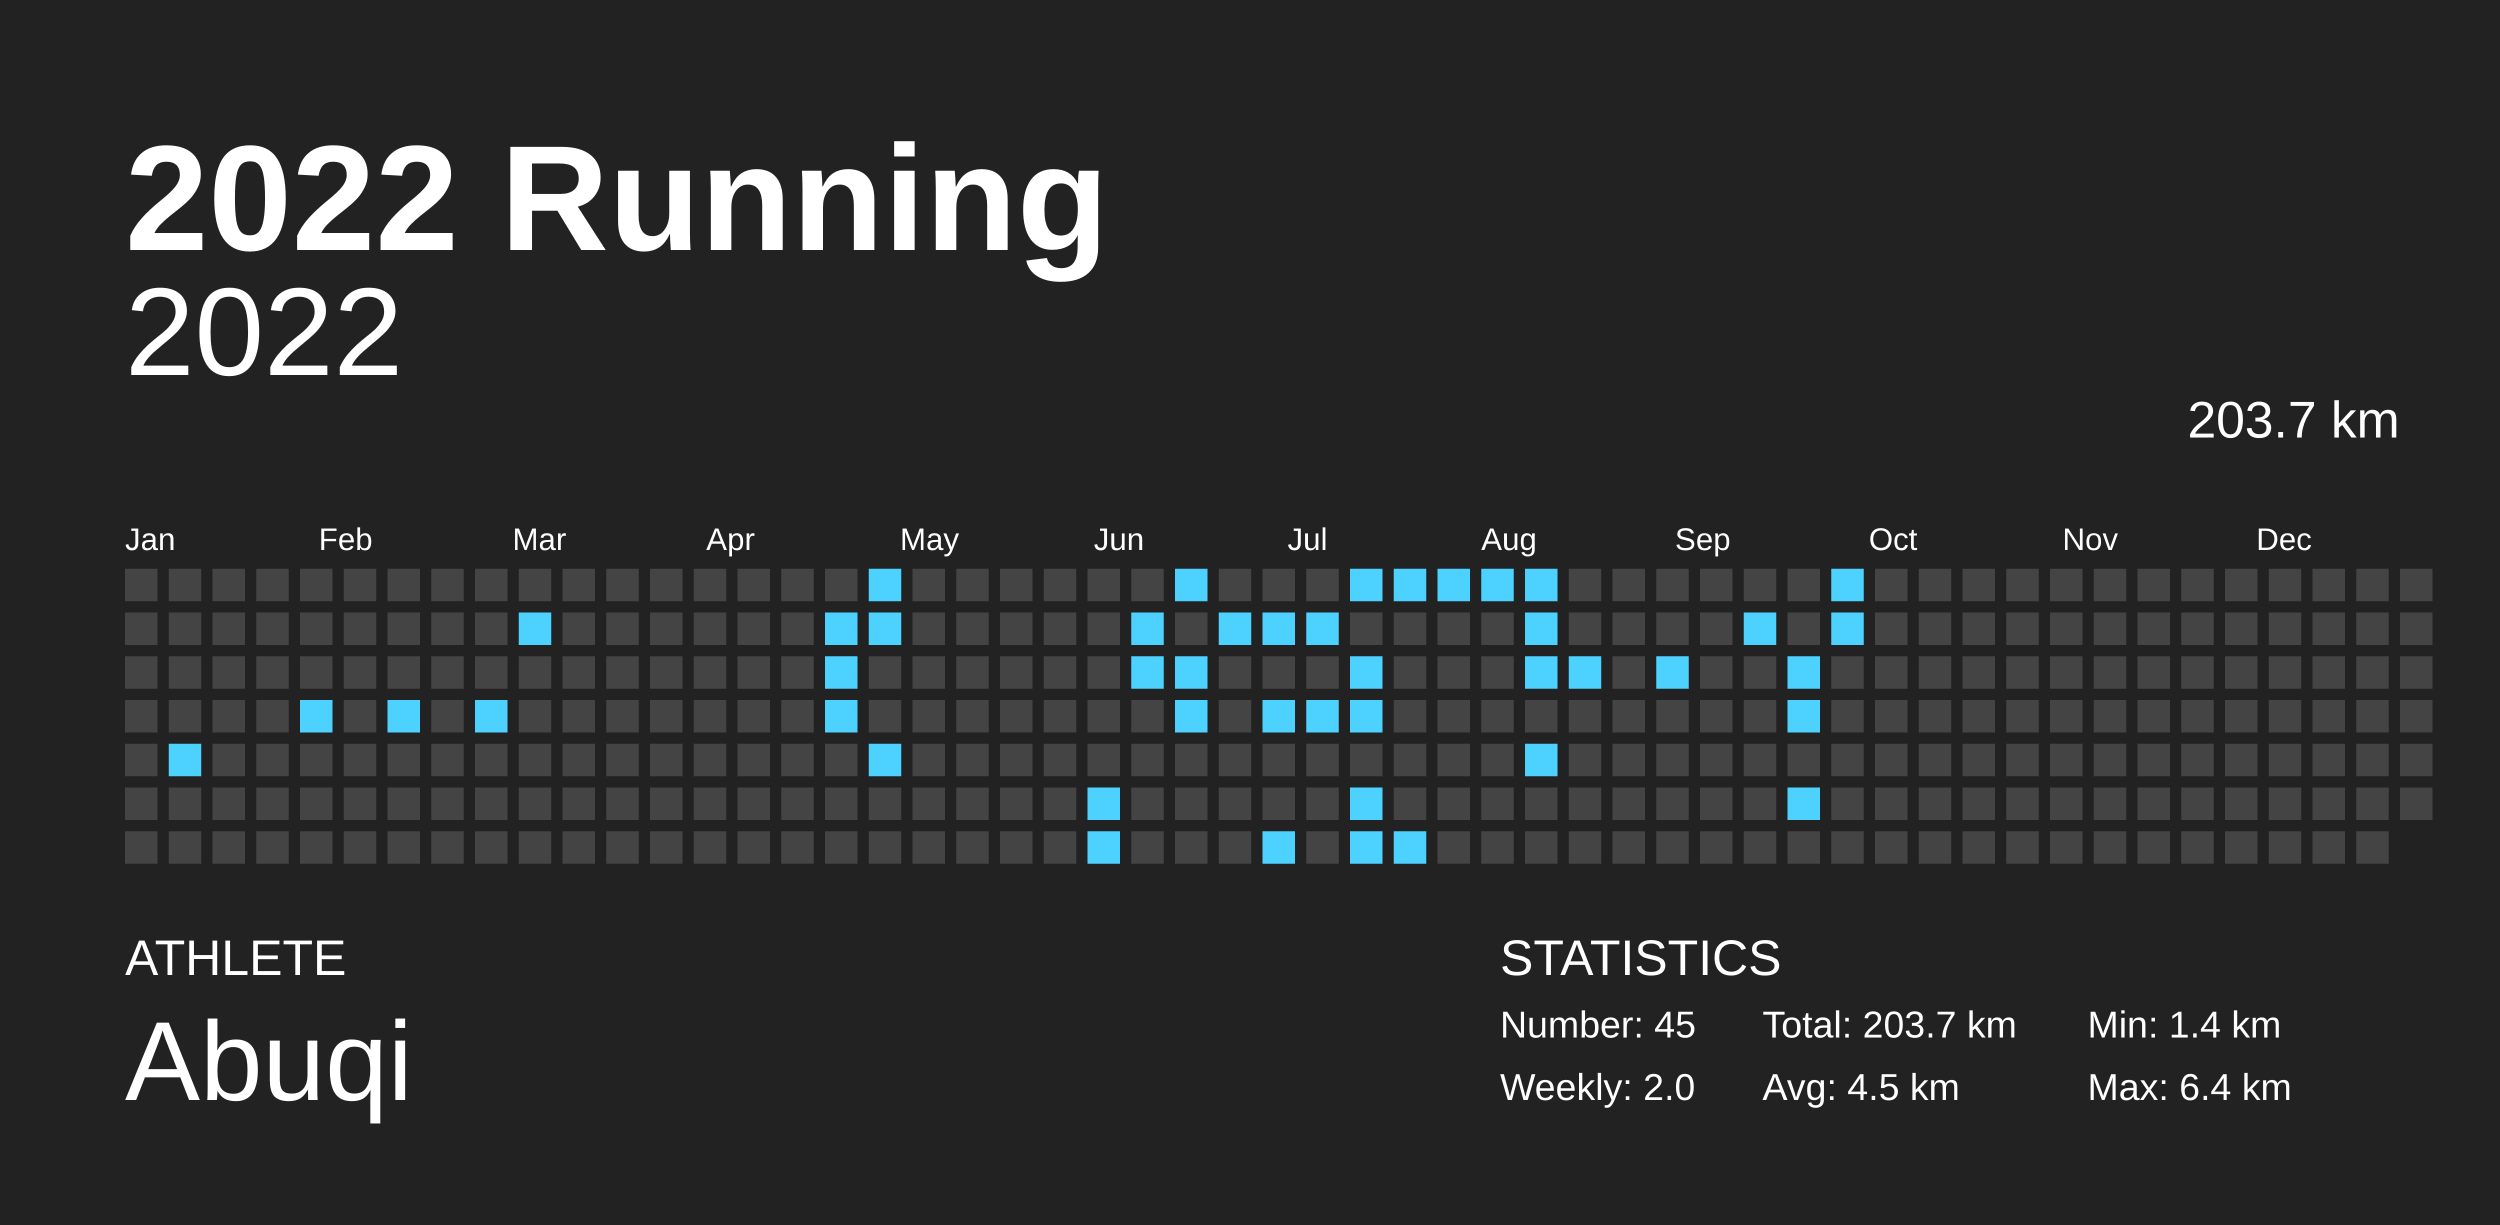
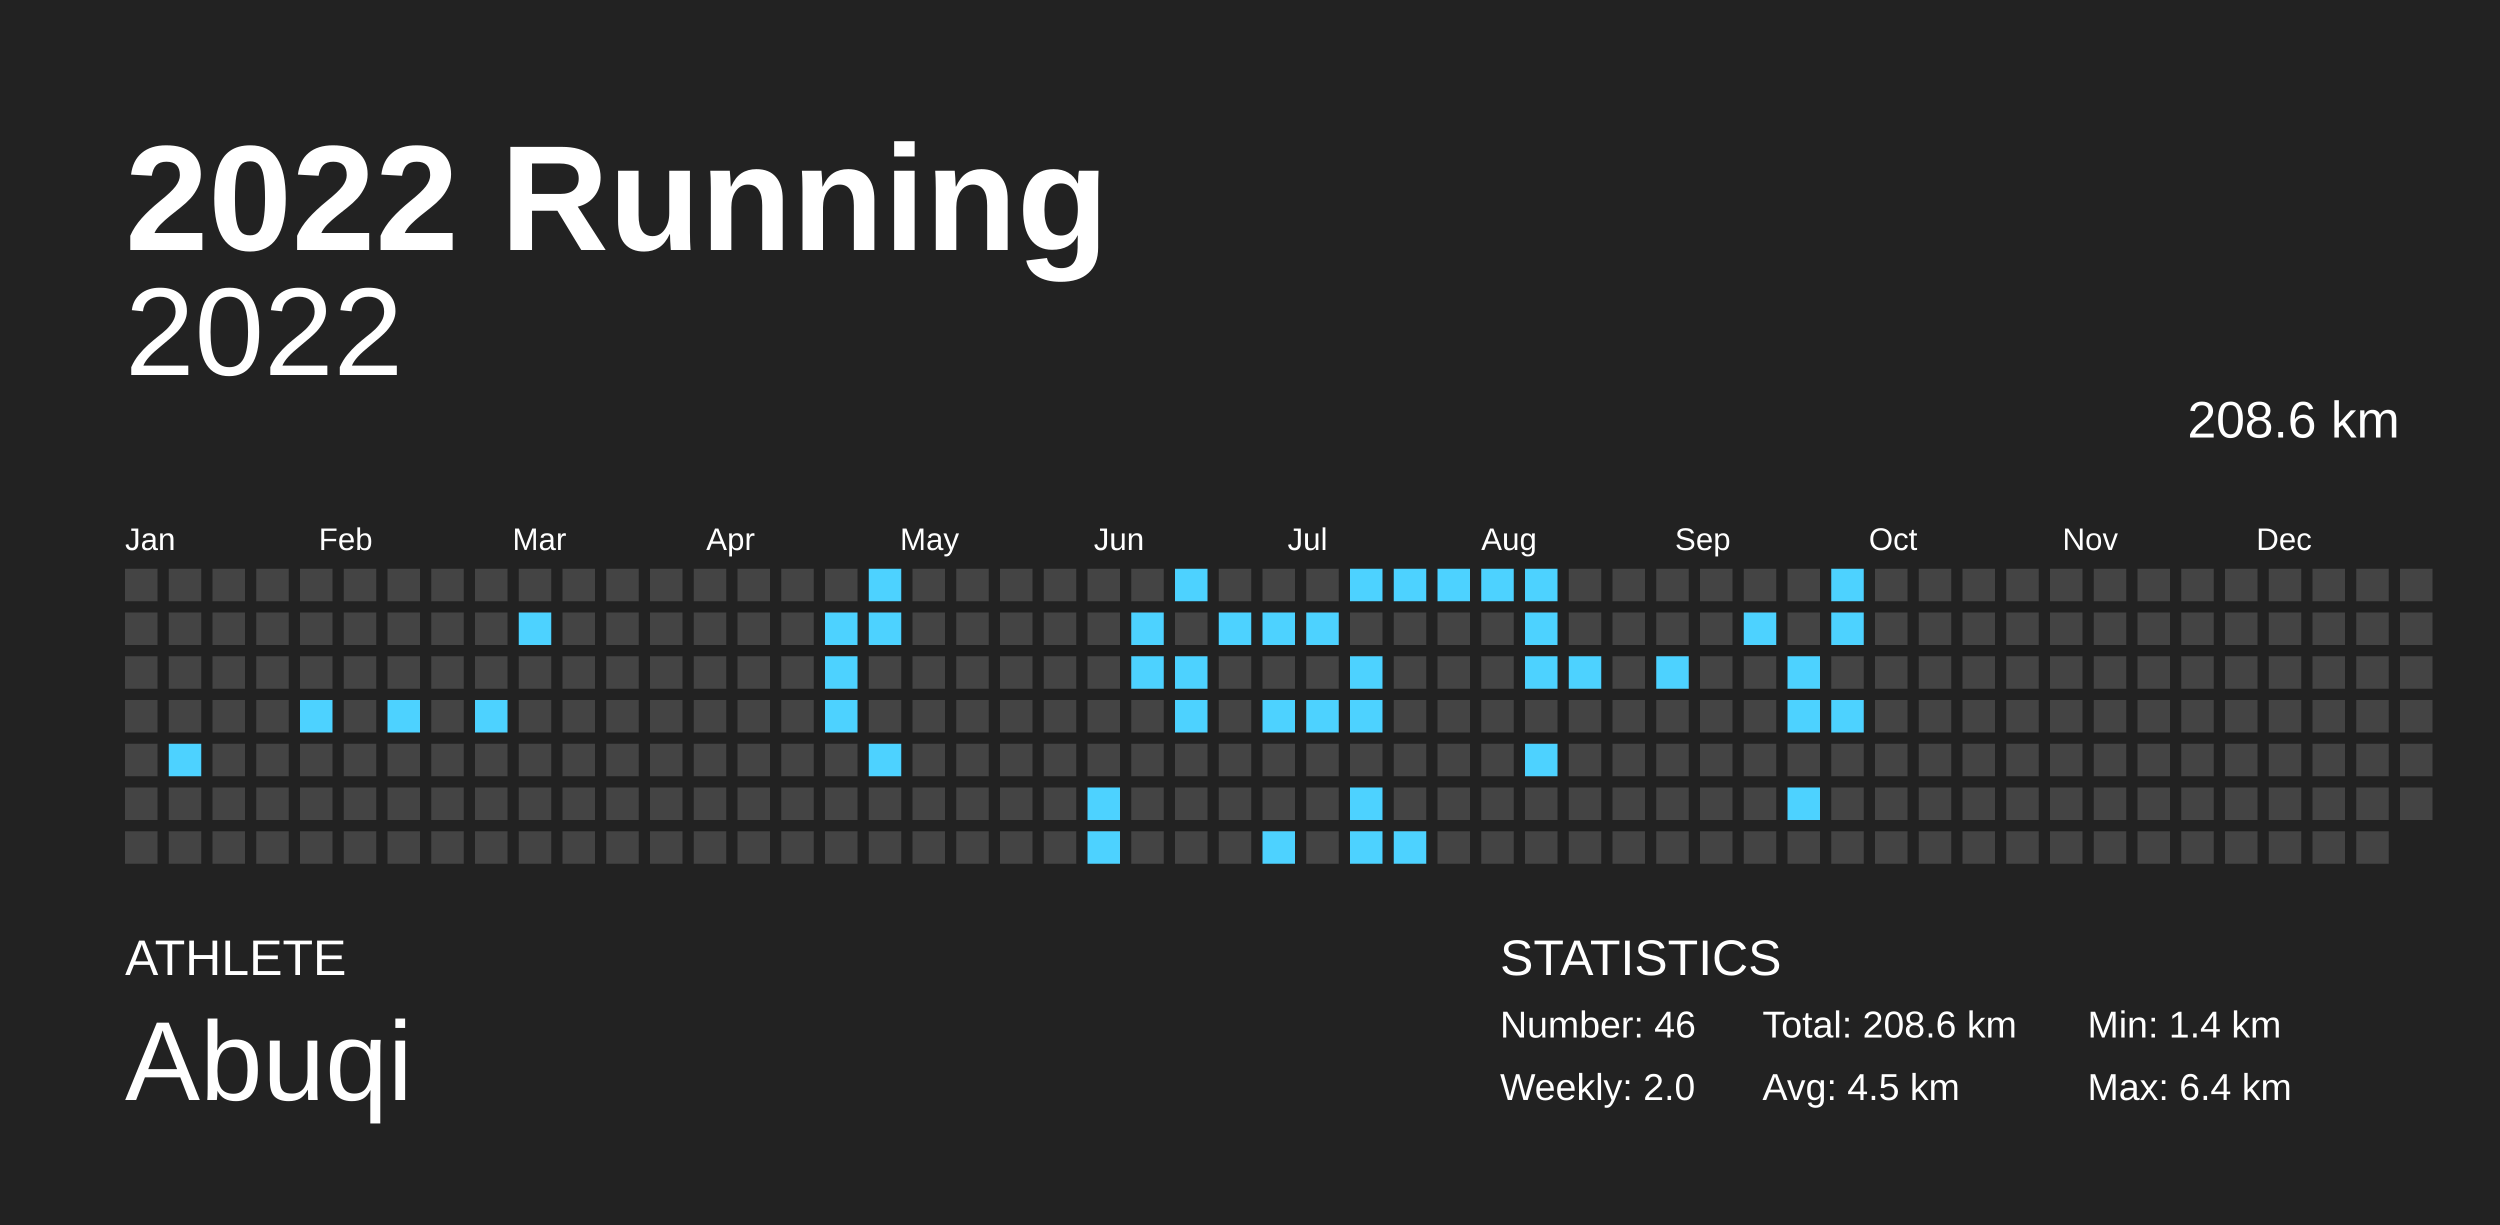
<svg xmlns="http://www.w3.org/2000/svg" baseProfile="full" height="98mm" version="1.1" viewBox="0,0,200,98" width="200mm">
  <defs />
  <rect fill="#222222" height="98" width="200" x="0" y="0" />
  <text fill="#FFFFFF" style="font-size:12px; font-family:Arial; font-weight:bold;" x="10" y="20">2022 Running</text>
  <text fill="#FFFFFF" style="font-size:4px; font-family:Arial" x="10" y="78">ATHLETE</text>
  <text fill="#FFFFFF" style="font-size:9px; font-family:Arial" x="10" y="88">Abuqi</text>
  <text fill="#FFFFFF" style="font-size:4px; font-family:Arial" x="120" y="78">STATISTICS</text>
-   <text fill="#FFFFFF" style="font-size:3px; font-family:Arial" x="120" y="83">Number: 45</text>
+   <text fill="#FFFFFF" style="font-size:3px; font-family:Arial" x="120" y="83">Number: 46</text>
  <text fill="#FFFFFF" style="font-size:3px; font-family:Arial" x="120" y="88">Weekly: 2.0</text>
-   <text fill="#FFFFFF" style="font-size:3px; font-family:Arial" x="141" y="83">Total: 203.7 km</text>
+   <text fill="#FFFFFF" style="font-size:3px; font-family:Arial" x="141" y="83">Total: 208.6 km</text>
  <text fill="#FFFFFF" style="font-size:3px; font-family:Arial" x="141" y="88">Avg: 4.5 km</text>
  <text fill="#FFFFFF" style="font-size:3px; font-family:Arial" x="167" y="83">Min: 1.4 km</text>
  <text fill="#FFFFFF" style="font-size:3px; font-family:Arial" x="167" y="88">Max: 6.4 km</text>
  <text alignment-baseline="hanging" fill="#FFFFFF" style="font-size:10.0px; font-family:Arial;" x="10" y="30">2022</text>
-   <text alignment-baseline="hanging" fill="#FFFFFF" style="font-size:4.125px; font-family:Arial;" x="175" y="35">203.7 km</text>
+   <text alignment-baseline="hanging" fill="#FFFFFF" style="font-size:4.125px; font-family:Arial;" x="175" y="35">208.6 km</text>
  <text fill="#FFFFFF" style="font-size:2.5px; font-family:Arial" x="10.0" y="44">Jan</text>
  <text fill="#FFFFFF" style="font-size:2.5px; font-family:Arial" x="25.5" y="44">Feb</text>
  <text fill="#FFFFFF" style="font-size:2.5px; font-family:Arial" x="41.0" y="44">Mar</text>
  <text fill="#FFFFFF" style="font-size:2.5px; font-family:Arial" x="56.5" y="44">Apr</text>
  <text fill="#FFFFFF" style="font-size:2.5px; font-family:Arial" x="72.0" y="44">May</text>
  <text fill="#FFFFFF" style="font-size:2.5px; font-family:Arial" x="87.5" y="44">Jun</text>
  <text fill="#FFFFFF" style="font-size:2.5px; font-family:Arial" x="103.0" y="44">Jul</text>
  <text fill="#FFFFFF" style="font-size:2.5px; font-family:Arial" x="118.5" y="44">Aug</text>
  <text fill="#FFFFFF" style="font-size:2.5px; font-family:Arial" x="134.0" y="44">Sep</text>
  <text fill="#FFFFFF" style="font-size:2.5px; font-family:Arial" x="149.5" y="44">Oct</text>
  <text fill="#FFFFFF" style="font-size:2.5px; font-family:Arial" x="165.0" y="44">Nov</text>
  <text fill="#FFFFFF" style="font-size:2.5px; font-family:Arial" x="180.5" y="44">Dec</text>
  <rect fill="#444444" height="2.6" width="2.6" x="10.0" y="45.5" />
  <rect fill="#444444" height="2.6" width="2.6" x="10.0" y="49.0" />
  <rect fill="#444444" height="2.6" width="2.6" x="10.0" y="52.5" />
  <rect fill="#444444" height="2.6" width="2.6" x="10.0" y="56.0" />
  <rect fill="#444444" height="2.6" width="2.6" x="10.0" y="59.5" />
  <rect fill="#444444" height="2.6" width="2.6" x="10.0" y="63.0" />
  <rect fill="#444444" height="2.6" width="2.6" x="10.0" y="66.5" />
  <rect fill="#444444" height="2.6" width="2.6" x="13.5" y="45.5" />
  <rect fill="#444444" height="2.6" width="2.6" x="13.5" y="49.0" />
  <rect fill="#444444" height="2.6" width="2.6" x="13.5" y="52.5" />
  <rect fill="#444444" height="2.6" width="2.6" x="13.5" y="56.0" />
  <rect fill="#4dd2ff" height="2.6" width="2.6" x="13.5" y="59.5" />
  <rect fill="#444444" height="2.6" width="2.6" x="13.5" y="63.0" />
  <rect fill="#444444" height="2.6" width="2.6" x="13.5" y="66.5" />
  <rect fill="#444444" height="2.6" width="2.6" x="17.0" y="45.5" />
  <rect fill="#444444" height="2.6" width="2.6" x="17.0" y="49.0" />
  <rect fill="#444444" height="2.6" width="2.6" x="17.0" y="52.5" />
  <rect fill="#444444" height="2.6" width="2.6" x="17.0" y="56.0" />
  <rect fill="#444444" height="2.6" width="2.6" x="17.0" y="59.5" />
  <rect fill="#444444" height="2.6" width="2.6" x="17.0" y="63.0" />
  <rect fill="#444444" height="2.6" width="2.6" x="17.0" y="66.5" />
  <rect fill="#444444" height="2.6" width="2.6" x="20.5" y="45.5" />
  <rect fill="#444444" height="2.6" width="2.6" x="20.5" y="49.0" />
  <rect fill="#444444" height="2.6" width="2.6" x="20.5" y="52.5" />
  <rect fill="#444444" height="2.6" width="2.6" x="20.5" y="56.0" />
  <rect fill="#444444" height="2.6" width="2.6" x="20.5" y="59.5" />
  <rect fill="#444444" height="2.6" width="2.6" x="20.5" y="63.0" />
  <rect fill="#444444" height="2.6" width="2.6" x="20.5" y="66.5" />
  <rect fill="#444444" height="2.6" width="2.6" x="24.0" y="45.5" />
  <rect fill="#444444" height="2.6" width="2.6" x="24.0" y="49.0" />
  <rect fill="#444444" height="2.6" width="2.6" x="24.0" y="52.5" />
  <rect fill="#4dd2ff" height="2.6" width="2.6" x="24.0" y="56.0" />
  <rect fill="#444444" height="2.6" width="2.6" x="24.0" y="59.5" />
  <rect fill="#444444" height="2.6" width="2.6" x="24.0" y="63.0" />
  <rect fill="#444444" height="2.6" width="2.6" x="24.0" y="66.5" />
  <rect fill="#444444" height="2.6" width="2.6" x="27.5" y="45.5" />
  <rect fill="#444444" height="2.6" width="2.6" x="27.5" y="49.0" />
  <rect fill="#444444" height="2.6" width="2.6" x="27.5" y="52.5" />
  <rect fill="#444444" height="2.6" width="2.6" x="27.5" y="56.0" />
  <rect fill="#444444" height="2.6" width="2.6" x="27.5" y="59.5" />
  <rect fill="#444444" height="2.6" width="2.6" x="27.5" y="63.0" />
  <rect fill="#444444" height="2.6" width="2.6" x="27.5" y="66.5" />
  <rect fill="#444444" height="2.6" width="2.6" x="31.0" y="45.5" />
  <rect fill="#444444" height="2.6" width="2.6" x="31.0" y="49.0" />
  <rect fill="#444444" height="2.6" width="2.6" x="31.0" y="52.5" />
  <rect fill="#4dd2ff" height="2.6" width="2.6" x="31.0" y="56.0" />
  <rect fill="#444444" height="2.6" width="2.6" x="31.0" y="59.5" />
  <rect fill="#444444" height="2.6" width="2.6" x="31.0" y="63.0" />
  <rect fill="#444444" height="2.6" width="2.6" x="31.0" y="66.5" />
  <rect fill="#444444" height="2.6" width="2.6" x="34.5" y="45.5" />
  <rect fill="#444444" height="2.6" width="2.6" x="34.5" y="49.0" />
  <rect fill="#444444" height="2.6" width="2.6" x="34.5" y="52.5" />
  <rect fill="#444444" height="2.6" width="2.6" x="34.5" y="56.0" />
  <rect fill="#444444" height="2.6" width="2.6" x="34.5" y="59.5" />
  <rect fill="#444444" height="2.6" width="2.6" x="34.5" y="63.0" />
  <rect fill="#444444" height="2.6" width="2.6" x="34.5" y="66.5" />
  <rect fill="#444444" height="2.6" width="2.6" x="38.0" y="45.5" />
  <rect fill="#444444" height="2.6" width="2.6" x="38.0" y="49.0" />
  <rect fill="#444444" height="2.6" width="2.6" x="38.0" y="52.5" />
  <rect fill="#4dd2ff" height="2.6" width="2.6" x="38.0" y="56.0" />
  <rect fill="#444444" height="2.6" width="2.6" x="38.0" y="59.5" />
  <rect fill="#444444" height="2.6" width="2.6" x="38.0" y="63.0" />
  <rect fill="#444444" height="2.6" width="2.6" x="38.0" y="66.5" />
  <rect fill="#444444" height="2.6" width="2.6" x="41.5" y="45.5" />
  <rect fill="#4dd2ff" height="2.6" width="2.6" x="41.5" y="49.0" />
  <rect fill="#444444" height="2.6" width="2.6" x="41.5" y="52.5" />
  <rect fill="#444444" height="2.6" width="2.6" x="41.5" y="56.0" />
  <rect fill="#444444" height="2.6" width="2.6" x="41.5" y="59.5" />
  <rect fill="#444444" height="2.6" width="2.6" x="41.5" y="63.0" />
  <rect fill="#444444" height="2.6" width="2.6" x="41.5" y="66.5" />
  <rect fill="#444444" height="2.6" width="2.6" x="45.0" y="45.5" />
  <rect fill="#444444" height="2.6" width="2.6" x="45.0" y="49.0" />
  <rect fill="#444444" height="2.6" width="2.6" x="45.0" y="52.5" />
  <rect fill="#444444" height="2.6" width="2.6" x="45.0" y="56.0" />
  <rect fill="#444444" height="2.6" width="2.6" x="45.0" y="59.5" />
  <rect fill="#444444" height="2.6" width="2.6" x="45.0" y="63.0" />
  <rect fill="#444444" height="2.6" width="2.6" x="45.0" y="66.5" />
  <rect fill="#444444" height="2.6" width="2.6" x="48.5" y="45.5" />
  <rect fill="#444444" height="2.6" width="2.6" x="48.5" y="49.0" />
  <rect fill="#444444" height="2.6" width="2.6" x="48.5" y="52.5" />
  <rect fill="#444444" height="2.6" width="2.6" x="48.5" y="56.0" />
  <rect fill="#444444" height="2.6" width="2.6" x="48.5" y="59.5" />
  <rect fill="#444444" height="2.6" width="2.6" x="48.5" y="63.0" />
  <rect fill="#444444" height="2.6" width="2.6" x="48.5" y="66.5" />
  <rect fill="#444444" height="2.6" width="2.6" x="52.0" y="45.5" />
  <rect fill="#444444" height="2.6" width="2.6" x="52.0" y="49.0" />
  <rect fill="#444444" height="2.6" width="2.6" x="52.0" y="52.5" />
  <rect fill="#444444" height="2.6" width="2.6" x="52.0" y="56.0" />
  <rect fill="#444444" height="2.6" width="2.6" x="52.0" y="59.5" />
  <rect fill="#444444" height="2.6" width="2.6" x="52.0" y="63.0" />
  <rect fill="#444444" height="2.6" width="2.6" x="52.0" y="66.5" />
  <rect fill="#444444" height="2.6" width="2.6" x="55.5" y="45.5" />
  <rect fill="#444444" height="2.6" width="2.6" x="55.5" y="49.0" />
  <rect fill="#444444" height="2.6" width="2.6" x="55.5" y="52.5" />
  <rect fill="#444444" height="2.6" width="2.6" x="55.5" y="56.0" />
  <rect fill="#444444" height="2.6" width="2.6" x="55.5" y="59.5" />
  <rect fill="#444444" height="2.6" width="2.6" x="55.5" y="63.0" />
  <rect fill="#444444" height="2.6" width="2.6" x="55.5" y="66.5" />
  <rect fill="#444444" height="2.6" width="2.6" x="59.0" y="45.5" />
  <rect fill="#444444" height="2.6" width="2.6" x="59.0" y="49.0" />
  <rect fill="#444444" height="2.6" width="2.6" x="59.0" y="52.5" />
  <rect fill="#444444" height="2.6" width="2.6" x="59.0" y="56.0" />
  <rect fill="#444444" height="2.6" width="2.6" x="59.0" y="59.5" />
  <rect fill="#444444" height="2.6" width="2.6" x="59.0" y="63.0" />
  <rect fill="#444444" height="2.6" width="2.6" x="59.0" y="66.5" />
  <rect fill="#444444" height="2.6" width="2.6" x="62.5" y="45.5" />
  <rect fill="#444444" height="2.6" width="2.6" x="62.5" y="49.0" />
  <rect fill="#444444" height="2.6" width="2.6" x="62.5" y="52.5" />
  <rect fill="#444444" height="2.6" width="2.6" x="62.5" y="56.0" />
  <rect fill="#444444" height="2.6" width="2.6" x="62.5" y="59.5" />
  <rect fill="#444444" height="2.6" width="2.6" x="62.5" y="63.0" />
  <rect fill="#444444" height="2.6" width="2.6" x="62.5" y="66.5" />
  <rect fill="#444444" height="2.6" width="2.6" x="66.0" y="45.5" />
  <rect fill="#4dd2ff" height="2.6" width="2.6" x="66.0" y="49.0" />
  <rect fill="#4dd2ff" height="2.6" width="2.6" x="66.0" y="52.5" />
  <rect fill="#4dd2ff" height="2.6" width="2.6" x="66.0" y="56.0" />
  <rect fill="#444444" height="2.6" width="2.6" x="66.0" y="59.5" />
  <rect fill="#444444" height="2.6" width="2.6" x="66.0" y="63.0" />
  <rect fill="#444444" height="2.6" width="2.6" x="66.0" y="66.5" />
  <rect fill="#4dd2ff" height="2.6" width="2.6" x="69.5" y="45.5" />
  <rect fill="#4dd2ff" height="2.6" width="2.6" x="69.5" y="49.0" />
  <rect fill="#444444" height="2.6" width="2.6" x="69.5" y="52.5" />
  <rect fill="#444444" height="2.6" width="2.6" x="69.5" y="56.0" />
  <rect fill="#4dd2ff" height="2.6" width="2.6" x="69.5" y="59.5" />
  <rect fill="#444444" height="2.6" width="2.6" x="69.5" y="63.0" />
  <rect fill="#444444" height="2.6" width="2.6" x="69.5" y="66.5" />
  <rect fill="#444444" height="2.6" width="2.6" x="73.0" y="45.5" />
  <rect fill="#444444" height="2.6" width="2.6" x="73.0" y="49.0" />
  <rect fill="#444444" height="2.6" width="2.6" x="73.0" y="52.5" />
  <rect fill="#444444" height="2.6" width="2.6" x="73.0" y="56.0" />
  <rect fill="#444444" height="2.6" width="2.6" x="73.0" y="59.5" />
  <rect fill="#444444" height="2.6" width="2.6" x="73.0" y="63.0" />
  <rect fill="#444444" height="2.6" width="2.6" x="73.0" y="66.5" />
  <rect fill="#444444" height="2.6" width="2.6" x="76.5" y="45.5" />
  <rect fill="#444444" height="2.6" width="2.6" x="76.5" y="49.0" />
  <rect fill="#444444" height="2.6" width="2.6" x="76.5" y="52.5" />
  <rect fill="#444444" height="2.6" width="2.6" x="76.5" y="56.0" />
  <rect fill="#444444" height="2.6" width="2.6" x="76.5" y="59.5" />
  <rect fill="#444444" height="2.6" width="2.6" x="76.5" y="63.0" />
  <rect fill="#444444" height="2.6" width="2.6" x="76.5" y="66.5" />
  <rect fill="#444444" height="2.6" width="2.6" x="80.0" y="45.5" />
  <rect fill="#444444" height="2.6" width="2.6" x="80.0" y="49.0" />
  <rect fill="#444444" height="2.6" width="2.6" x="80.0" y="52.5" />
  <rect fill="#444444" height="2.6" width="2.6" x="80.0" y="56.0" />
  <rect fill="#444444" height="2.6" width="2.6" x="80.0" y="59.5" />
  <rect fill="#444444" height="2.6" width="2.6" x="80.0" y="63.0" />
  <rect fill="#444444" height="2.6" width="2.6" x="80.0" y="66.5" />
  <rect fill="#444444" height="2.6" width="2.6" x="83.5" y="45.5" />
  <rect fill="#444444" height="2.6" width="2.6" x="83.5" y="49.0" />
  <rect fill="#444444" height="2.6" width="2.6" x="83.5" y="52.5" />
  <rect fill="#444444" height="2.6" width="2.6" x="83.5" y="56.0" />
  <rect fill="#444444" height="2.6" width="2.6" x="83.5" y="59.5" />
  <rect fill="#444444" height="2.6" width="2.6" x="83.5" y="63.0" />
  <rect fill="#444444" height="2.6" width="2.6" x="83.5" y="66.5" />
  <rect fill="#444444" height="2.6" width="2.6" x="87.0" y="45.5" />
  <rect fill="#444444" height="2.6" width="2.6" x="87.0" y="49.0" />
  <rect fill="#444444" height="2.6" width="2.6" x="87.0" y="52.5" />
  <rect fill="#444444" height="2.6" width="2.6" x="87.0" y="56.0" />
  <rect fill="#444444" height="2.6" width="2.6" x="87.0" y="59.5" />
  <rect fill="#4dd2ff" height="2.6" width="2.6" x="87.0" y="63.0" />
  <rect fill="#4dd2ff" height="2.6" width="2.6" x="87.0" y="66.5" />
  <rect fill="#444444" height="2.6" width="2.6" x="90.5" y="45.5" />
  <rect fill="#4dd2ff" height="2.6" width="2.6" x="90.5" y="49.0" />
  <rect fill="#4dd2ff" height="2.6" width="2.6" x="90.5" y="52.5" />
  <rect fill="#444444" height="2.6" width="2.6" x="90.5" y="56.0" />
  <rect fill="#444444" height="2.6" width="2.6" x="90.5" y="59.5" />
  <rect fill="#444444" height="2.6" width="2.6" x="90.5" y="63.0" />
  <rect fill="#444444" height="2.6" width="2.6" x="90.5" y="66.5" />
  <rect fill="#4dd2ff" height="2.6" width="2.6" x="94.0" y="45.5" />
  <rect fill="#444444" height="2.6" width="2.6" x="94.0" y="49.0" />
  <rect fill="#4dd2ff" height="2.6" width="2.6" x="94.0" y="52.5" />
  <rect fill="#4dd2ff" height="2.6" width="2.6" x="94.0" y="56.0" />
  <rect fill="#444444" height="2.6" width="2.6" x="94.0" y="59.5" />
  <rect fill="#444444" height="2.6" width="2.6" x="94.0" y="63.0" />
  <rect fill="#444444" height="2.6" width="2.6" x="94.0" y="66.5" />
  <rect fill="#444444" height="2.6" width="2.6" x="97.5" y="45.5" />
  <rect fill="#4dd2ff" height="2.6" width="2.6" x="97.5" y="49.0" />
  <rect fill="#444444" height="2.6" width="2.6" x="97.5" y="52.5" />
  <rect fill="#444444" height="2.6" width="2.6" x="97.5" y="56.0" />
  <rect fill="#444444" height="2.6" width="2.6" x="97.5" y="59.5" />
  <rect fill="#444444" height="2.6" width="2.6" x="97.5" y="63.0" />
  <rect fill="#444444" height="2.6" width="2.6" x="97.5" y="66.5" />
  <rect fill="#444444" height="2.6" width="2.6" x="101.0" y="45.5" />
  <rect fill="#4dd2ff" height="2.6" width="2.6" x="101.0" y="49.0" />
  <rect fill="#444444" height="2.6" width="2.6" x="101.0" y="52.5" />
  <rect fill="#4dd2ff" height="2.6" width="2.6" x="101.0" y="56.0" />
  <rect fill="#444444" height="2.6" width="2.6" x="101.0" y="59.5" />
  <rect fill="#444444" height="2.6" width="2.6" x="101.0" y="63.0" />
  <rect fill="#4dd2ff" height="2.6" width="2.6" x="101.0" y="66.5" />
  <rect fill="#444444" height="2.6" width="2.6" x="104.5" y="45.5" />
  <rect fill="#4dd2ff" height="2.6" width="2.6" x="104.5" y="49.0" />
  <rect fill="#444444" height="2.6" width="2.6" x="104.5" y="52.5" />
  <rect fill="#4dd2ff" height="2.6" width="2.6" x="104.5" y="56.0" />
  <rect fill="#444444" height="2.6" width="2.6" x="104.5" y="59.5" />
  <rect fill="#444444" height="2.6" width="2.6" x="104.5" y="63.0" />
  <rect fill="#444444" height="2.6" width="2.6" x="104.5" y="66.5" />
  <rect fill="#4dd2ff" height="2.6" width="2.6" x="108.0" y="45.5" />
  <rect fill="#444444" height="2.6" width="2.6" x="108.0" y="49.0" />
  <rect fill="#4dd2ff" height="2.6" width="2.6" x="108.0" y="52.5" />
  <rect fill="#4dd2ff" height="2.6" width="2.6" x="108.0" y="56.0" />
  <rect fill="#444444" height="2.6" width="2.6" x="108.0" y="59.5" />
  <rect fill="#4dd2ff" height="2.6" width="2.6" x="108.0" y="63.0" />
  <rect fill="#4dd2ff" height="2.6" width="2.6" x="108.0" y="66.5" />
  <rect fill="#4dd2ff" height="2.6" width="2.6" x="111.5" y="45.5" />
  <rect fill="#444444" height="2.6" width="2.6" x="111.5" y="49.0" />
  <rect fill="#444444" height="2.6" width="2.6" x="111.5" y="52.5" />
  <rect fill="#444444" height="2.6" width="2.6" x="111.5" y="56.0" />
  <rect fill="#444444" height="2.6" width="2.6" x="111.5" y="59.5" />
  <rect fill="#444444" height="2.6" width="2.6" x="111.5" y="63.0" />
  <rect fill="#4dd2ff" height="2.6" width="2.6" x="111.5" y="66.5" />
  <rect fill="#4dd2ff" height="2.6" width="2.6" x="115.0" y="45.5" />
  <rect fill="#444444" height="2.6" width="2.6" x="115.0" y="49.0" />
  <rect fill="#444444" height="2.6" width="2.6" x="115.0" y="52.5" />
  <rect fill="#444444" height="2.6" width="2.6" x="115.0" y="56.0" />
  <rect fill="#444444" height="2.6" width="2.6" x="115.0" y="59.5" />
  <rect fill="#444444" height="2.6" width="2.6" x="115.0" y="63.0" />
  <rect fill="#444444" height="2.6" width="2.6" x="115.0" y="66.5" />
  <rect fill="#4dd2ff" height="2.6" width="2.6" x="118.5" y="45.5" />
  <rect fill="#444444" height="2.6" width="2.6" x="118.5" y="49.0" />
  <rect fill="#444444" height="2.6" width="2.6" x="118.5" y="52.5" />
  <rect fill="#444444" height="2.6" width="2.6" x="118.5" y="56.0" />
  <rect fill="#444444" height="2.6" width="2.6" x="118.5" y="59.5" />
  <rect fill="#444444" height="2.6" width="2.6" x="118.5" y="63.0" />
  <rect fill="#444444" height="2.6" width="2.6" x="118.5" y="66.5" />
  <rect fill="#4dd2ff" height="2.6" width="2.6" x="122.0" y="45.5" />
  <rect fill="#4dd2ff" height="2.6" width="2.6" x="122.0" y="49.0" />
  <rect fill="#4dd2ff" height="2.6" width="2.6" x="122.0" y="52.5" />
  <rect fill="#444444" height="2.6" width="2.6" x="122.0" y="56.0" />
  <rect fill="#4dd2ff" height="2.6" width="2.6" x="122.0" y="59.5" />
  <rect fill="#444444" height="2.6" width="2.6" x="122.0" y="63.0" />
  <rect fill="#444444" height="2.6" width="2.6" x="122.0" y="66.5" />
  <rect fill="#444444" height="2.6" width="2.6" x="125.5" y="45.5" />
  <rect fill="#444444" height="2.6" width="2.6" x="125.5" y="49.0" />
  <rect fill="#4dd2ff" height="2.6" width="2.6" x="125.5" y="52.5" />
  <rect fill="#444444" height="2.6" width="2.6" x="125.5" y="56.0" />
  <rect fill="#444444" height="2.6" width="2.6" x="125.5" y="59.5" />
  <rect fill="#444444" height="2.6" width="2.6" x="125.5" y="63.0" />
  <rect fill="#444444" height="2.6" width="2.6" x="125.5" y="66.5" />
  <rect fill="#444444" height="2.6" width="2.6" x="129.0" y="45.5" />
  <rect fill="#444444" height="2.6" width="2.6" x="129.0" y="49.0" />
  <rect fill="#444444" height="2.6" width="2.6" x="129.0" y="52.5" />
  <rect fill="#444444" height="2.6" width="2.6" x="129.0" y="56.0" />
  <rect fill="#444444" height="2.6" width="2.6" x="129.0" y="59.5" />
  <rect fill="#444444" height="2.6" width="2.6" x="129.0" y="63.0" />
  <rect fill="#444444" height="2.6" width="2.6" x="129.0" y="66.5" />
  <rect fill="#444444" height="2.6" width="2.6" x="132.5" y="45.5" />
  <rect fill="#444444" height="2.6" width="2.6" x="132.5" y="49.0" />
  <rect fill="#4dd2ff" height="2.6" width="2.6" x="132.5" y="52.5" />
  <rect fill="#444444" height="2.6" width="2.6" x="132.5" y="56.0" />
  <rect fill="#444444" height="2.6" width="2.6" x="132.5" y="59.5" />
  <rect fill="#444444" height="2.6" width="2.6" x="132.5" y="63.0" />
  <rect fill="#444444" height="2.6" width="2.6" x="132.5" y="66.5" />
  <rect fill="#444444" height="2.6" width="2.6" x="136.0" y="45.5" />
  <rect fill="#444444" height="2.6" width="2.6" x="136.0" y="49.0" />
  <rect fill="#444444" height="2.6" width="2.6" x="136.0" y="52.5" />
  <rect fill="#444444" height="2.6" width="2.6" x="136.0" y="56.0" />
  <rect fill="#444444" height="2.6" width="2.6" x="136.0" y="59.5" />
  <rect fill="#444444" height="2.6" width="2.6" x="136.0" y="63.0" />
  <rect fill="#444444" height="2.6" width="2.6" x="136.0" y="66.5" />
  <rect fill="#444444" height="2.6" width="2.6" x="139.5" y="45.5" />
  <rect fill="#4dd2ff" height="2.6" width="2.6" x="139.5" y="49.0" />
  <rect fill="#444444" height="2.6" width="2.6" x="139.5" y="52.5" />
  <rect fill="#444444" height="2.6" width="2.6" x="139.5" y="56.0" />
  <rect fill="#444444" height="2.6" width="2.6" x="139.5" y="59.5" />
  <rect fill="#444444" height="2.6" width="2.6" x="139.5" y="63.0" />
  <rect fill="#444444" height="2.6" width="2.6" x="139.5" y="66.5" />
  <rect fill="#444444" height="2.6" width="2.6" x="143.0" y="45.5" />
  <rect fill="#444444" height="2.6" width="2.6" x="143.0" y="49.0" />
  <rect fill="#4dd2ff" height="2.6" width="2.6" x="143.0" y="52.5" />
  <rect fill="#4dd2ff" height="2.6" width="2.6" x="143.0" y="56.0" />
  <rect fill="#444444" height="2.6" width="2.6" x="143.0" y="59.5" />
  <rect fill="#4dd2ff" height="2.6" width="2.6" x="143.0" y="63.0" />
  <rect fill="#444444" height="2.6" width="2.6" x="143.0" y="66.5" />
  <rect fill="#4dd2ff" height="2.6" width="2.6" x="146.5" y="45.5" />
  <rect fill="#4dd2ff" height="2.6" width="2.6" x="146.5" y="49.0" />
  <rect fill="#444444" height="2.6" width="2.6" x="146.5" y="52.5" />
-   <rect fill="#444444" height="2.6" width="2.6" x="146.5" y="56.0" />
+   <rect fill="#4dd2ff" height="2.6" width="2.6" x="146.5" y="56.0" />
  <rect fill="#444444" height="2.6" width="2.6" x="146.5" y="59.5" />
  <rect fill="#444444" height="2.6" width="2.6" x="146.5" y="63.0" />
  <rect fill="#444444" height="2.6" width="2.6" x="146.5" y="66.5" />
  <rect fill="#444444" height="2.6" width="2.6" x="150.0" y="45.5" />
  <rect fill="#444444" height="2.6" width="2.6" x="150.0" y="49.0" />
  <rect fill="#444444" height="2.6" width="2.6" x="150.0" y="52.5" />
  <rect fill="#444444" height="2.6" width="2.6" x="150.0" y="56.0" />
  <rect fill="#444444" height="2.6" width="2.6" x="150.0" y="59.5" />
  <rect fill="#444444" height="2.6" width="2.6" x="150.0" y="63.0" />
  <rect fill="#444444" height="2.6" width="2.6" x="150.0" y="66.5" />
  <rect fill="#444444" height="2.6" width="2.6" x="153.5" y="45.5" />
  <rect fill="#444444" height="2.6" width="2.6" x="153.5" y="49.0" />
  <rect fill="#444444" height="2.6" width="2.6" x="153.5" y="52.5" />
  <rect fill="#444444" height="2.6" width="2.6" x="153.5" y="56.0" />
  <rect fill="#444444" height="2.6" width="2.6" x="153.5" y="59.5" />
  <rect fill="#444444" height="2.6" width="2.6" x="153.5" y="63.0" />
  <rect fill="#444444" height="2.6" width="2.6" x="153.5" y="66.5" />
  <rect fill="#444444" height="2.6" width="2.6" x="157.0" y="45.5" />
  <rect fill="#444444" height="2.6" width="2.6" x="157.0" y="49.0" />
  <rect fill="#444444" height="2.6" width="2.6" x="157.0" y="52.5" />
  <rect fill="#444444" height="2.6" width="2.6" x="157.0" y="56.0" />
  <rect fill="#444444" height="2.6" width="2.6" x="157.0" y="59.5" />
  <rect fill="#444444" height="2.6" width="2.6" x="157.0" y="63.0" />
  <rect fill="#444444" height="2.6" width="2.6" x="157.0" y="66.5" />
  <rect fill="#444444" height="2.6" width="2.6" x="160.5" y="45.5" />
  <rect fill="#444444" height="2.6" width="2.6" x="160.5" y="49.0" />
  <rect fill="#444444" height="2.6" width="2.6" x="160.5" y="52.5" />
  <rect fill="#444444" height="2.6" width="2.6" x="160.5" y="56.0" />
  <rect fill="#444444" height="2.6" width="2.6" x="160.5" y="59.5" />
  <rect fill="#444444" height="2.6" width="2.6" x="160.5" y="63.0" />
  <rect fill="#444444" height="2.6" width="2.6" x="160.5" y="66.5" />
  <rect fill="#444444" height="2.6" width="2.6" x="164.0" y="45.5" />
  <rect fill="#444444" height="2.6" width="2.6" x="164.0" y="49.0" />
  <rect fill="#444444" height="2.6" width="2.6" x="164.0" y="52.5" />
  <rect fill="#444444" height="2.6" width="2.6" x="164.0" y="56.0" />
  <rect fill="#444444" height="2.6" width="2.6" x="164.0" y="59.5" />
  <rect fill="#444444" height="2.6" width="2.6" x="164.0" y="63.0" />
  <rect fill="#444444" height="2.6" width="2.6" x="164.0" y="66.5" />
  <rect fill="#444444" height="2.6" width="2.6" x="167.5" y="45.5" />
  <rect fill="#444444" height="2.6" width="2.6" x="167.5" y="49.0" />
  <rect fill="#444444" height="2.6" width="2.6" x="167.5" y="52.5" />
  <rect fill="#444444" height="2.6" width="2.6" x="167.5" y="56.0" />
  <rect fill="#444444" height="2.6" width="2.6" x="167.5" y="59.5" />
  <rect fill="#444444" height="2.6" width="2.6" x="167.5" y="63.0" />
  <rect fill="#444444" height="2.6" width="2.6" x="167.5" y="66.5" />
  <rect fill="#444444" height="2.6" width="2.6" x="171.0" y="45.5" />
  <rect fill="#444444" height="2.6" width="2.6" x="171.0" y="49.0" />
  <rect fill="#444444" height="2.6" width="2.6" x="171.0" y="52.5" />
  <rect fill="#444444" height="2.6" width="2.6" x="171.0" y="56.0" />
  <rect fill="#444444" height="2.6" width="2.6" x="171.0" y="59.5" />
  <rect fill="#444444" height="2.6" width="2.6" x="171.0" y="63.0" />
  <rect fill="#444444" height="2.6" width="2.6" x="171.0" y="66.5" />
  <rect fill="#444444" height="2.6" width="2.6" x="174.5" y="45.5" />
  <rect fill="#444444" height="2.6" width="2.6" x="174.5" y="49.0" />
  <rect fill="#444444" height="2.6" width="2.6" x="174.5" y="52.5" />
  <rect fill="#444444" height="2.6" width="2.6" x="174.5" y="56.0" />
  <rect fill="#444444" height="2.6" width="2.6" x="174.5" y="59.5" />
  <rect fill="#444444" height="2.6" width="2.6" x="174.5" y="63.0" />
  <rect fill="#444444" height="2.6" width="2.6" x="174.5" y="66.5" />
  <rect fill="#444444" height="2.6" width="2.6" x="178.0" y="45.5" />
  <rect fill="#444444" height="2.6" width="2.6" x="178.0" y="49.0" />
  <rect fill="#444444" height="2.6" width="2.6" x="178.0" y="52.5" />
  <rect fill="#444444" height="2.6" width="2.6" x="178.0" y="56.0" />
  <rect fill="#444444" height="2.6" width="2.6" x="178.0" y="59.5" />
  <rect fill="#444444" height="2.6" width="2.6" x="178.0" y="63.0" />
  <rect fill="#444444" height="2.6" width="2.6" x="178.0" y="66.5" />
  <rect fill="#444444" height="2.6" width="2.6" x="181.5" y="45.5" />
  <rect fill="#444444" height="2.6" width="2.6" x="181.5" y="49.0" />
  <rect fill="#444444" height="2.6" width="2.6" x="181.5" y="52.5" />
  <rect fill="#444444" height="2.6" width="2.6" x="181.5" y="56.0" />
  <rect fill="#444444" height="2.6" width="2.6" x="181.5" y="59.5" />
  <rect fill="#444444" height="2.6" width="2.6" x="181.5" y="63.0" />
  <rect fill="#444444" height="2.6" width="2.6" x="181.5" y="66.5" />
  <rect fill="#444444" height="2.6" width="2.6" x="185.0" y="45.5" />
  <rect fill="#444444" height="2.6" width="2.6" x="185.0" y="49.0" />
  <rect fill="#444444" height="2.6" width="2.6" x="185.0" y="52.5" />
  <rect fill="#444444" height="2.6" width="2.6" x="185.0" y="56.0" />
  <rect fill="#444444" height="2.6" width="2.6" x="185.0" y="59.5" />
  <rect fill="#444444" height="2.6" width="2.6" x="185.0" y="63.0" />
  <rect fill="#444444" height="2.6" width="2.6" x="185.0" y="66.5" />
  <rect fill="#444444" height="2.6" width="2.6" x="188.5" y="45.5" />
  <rect fill="#444444" height="2.6" width="2.6" x="188.5" y="49.0" />
  <rect fill="#444444" height="2.6" width="2.6" x="188.5" y="52.5" />
  <rect fill="#444444" height="2.6" width="2.6" x="188.5" y="56.0" />
  <rect fill="#444444" height="2.6" width="2.6" x="188.5" y="59.5" />
  <rect fill="#444444" height="2.6" width="2.6" x="188.5" y="63.0" />
  <rect fill="#444444" height="2.6" width="2.6" x="188.5" y="66.5" />
  <rect fill="#444444" height="2.6" width="2.6" x="192.0" y="45.5" />
  <rect fill="#444444" height="2.6" width="2.6" x="192.0" y="49.0" />
  <rect fill="#444444" height="2.6" width="2.6" x="192.0" y="52.5" />
  <rect fill="#444444" height="2.6" width="2.6" x="192.0" y="56.0" />
  <rect fill="#444444" height="2.6" width="2.6" x="192.0" y="59.5" />
  <rect fill="#444444" height="2.6" width="2.6" x="192.0" y="63.0" />
</svg>
